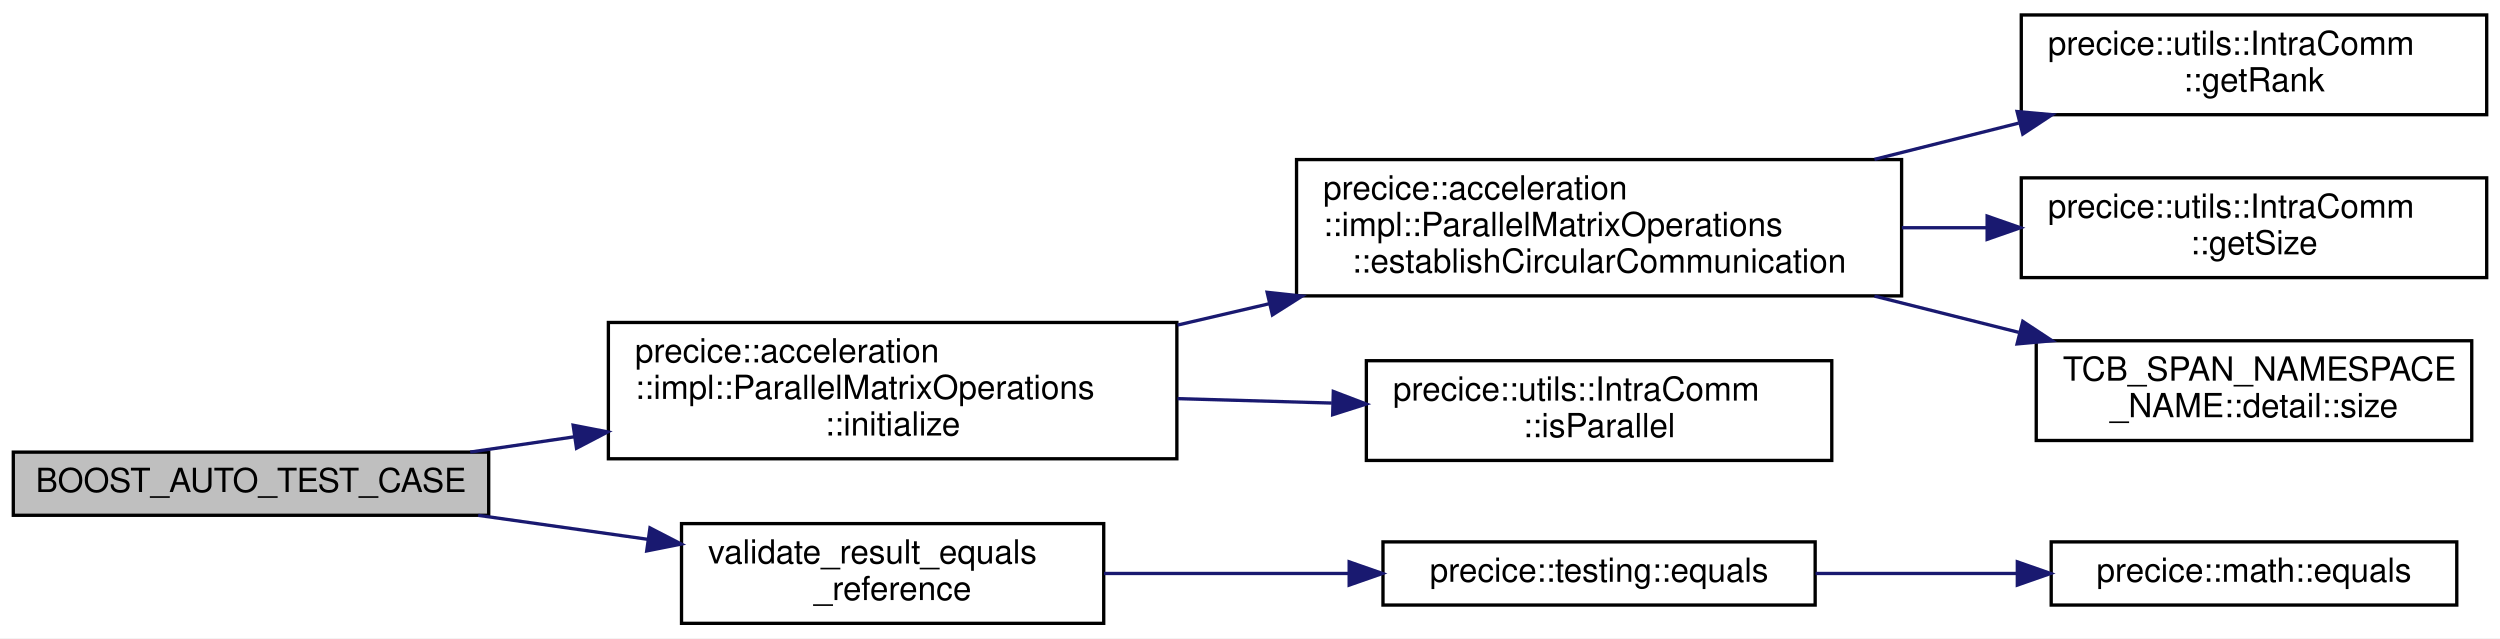
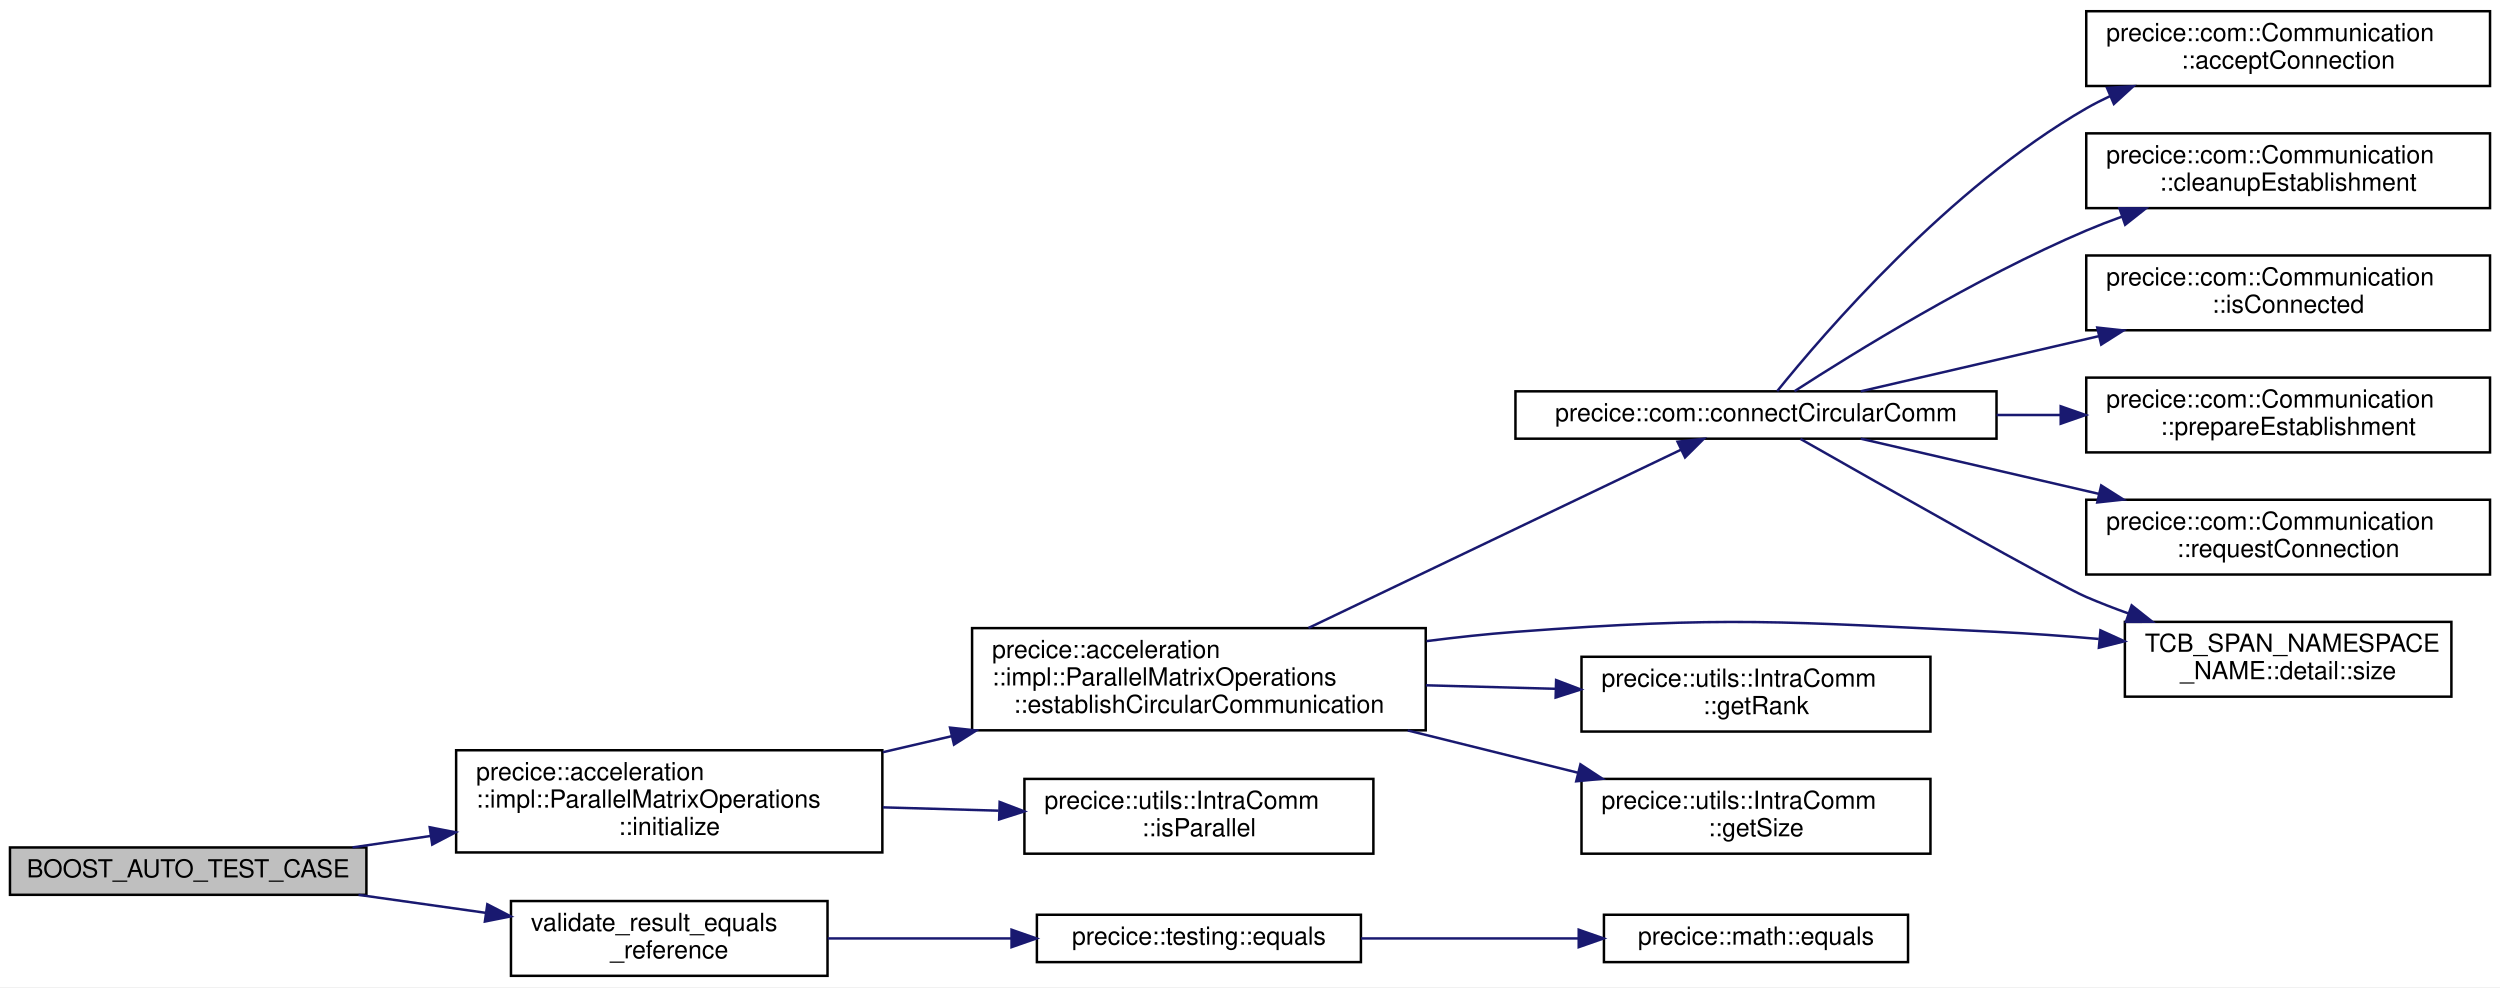
- <svg xmlns="http://www.w3.org/2000/svg" xmlns:xlink="http://www.w3.org/1999/xlink" width="752pt" height="192pt" viewBox="0.00 0.00 752.00 192.00">
-   <g id="graph0" class="graph" transform="scale(1 1) rotate(0) translate(4 188)">
-     <polygon fill="white" stroke="transparent" points="-4,4 -4,-188 748,-188 748,4 -4,4" />
+ <svg xmlns="http://www.w3.org/2000/svg" xmlns:xlink="http://www.w3.org/1999/xlink" width="1003pt" height="396pt" viewBox="0.00 0.00 1003.00 396.00">
+   <g id="graph0" class="graph" transform="scale(1 1) rotate(0) translate(4 392)">
+     <polygon fill="white" stroke="transparent" points="-4,4 -4,-392 999,-392 999,4 -4,4" />
    <g id="node1" class="node">
      <g id="a_node1">
        <a xlink:title=" ">
          <polygon fill="#bfbfbf" stroke="black" points="0,-33 0,-52 143,-52 143,-33 0,-33" />
          <text text-anchor="middle" x="71.5" y="-40" font-family="Helvetica,sans-Serif" font-size="10.00">BOOST_AUTO_TEST_CASE</text>
        </a>
      </g>
    </g>
    <g id="node2" class="node">
      <g id="a_node2">
        <a xlink:href="classprecice_1_1acceleration_1_1impl_1_1ParallelMatrixOperations.html#a17fdad66e9fa72c5fb40d0d3308e84a5" target="_top" xlink:title="Initializes the acceleration.">
          <polygon fill="white" stroke="black" points="179,-50 179,-91 350,-91 350,-50 179,-50" />
          <text text-anchor="start" x="187" y="-79" font-family="Helvetica,sans-Serif" font-size="10.00">precice::acceleration</text>
          <text text-anchor="start" x="187" y="-68" font-family="Helvetica,sans-Serif" font-size="10.00">::impl::ParallelMatrixOperations</text>
          <text text-anchor="middle" x="264.5" y="-57" font-family="Helvetica,sans-Serif" font-size="10.00">::initialize</text>
        </a>
      </g>
    </g>
    <g id="edge1" class="edge">
      <path fill="none" stroke="midnightblue" d="M137.43,-52.02C147.51,-53.5 158.1,-55.05 168.68,-56.6" />
      <polygon fill="midnightblue" stroke="midnightblue" points="168.4,-60.1 178.8,-58.08 169.41,-53.17 168.4,-60.1" />
    </g>
-     <g id="node8" class="node">
-       <g id="a_node8">
+     <g id="node14" class="node">
+       <g id="a_node14">
        <a xlink:href="ParallelMatrixOperationsTest_8cpp.html#a286ff31b4a07bef55afd7548cd410815" target="_top" xlink:title=" ">
          <polygon fill="white" stroke="black" points="201,-0.5 201,-30.5 328,-30.5 328,-0.5 201,-0.5" />
          <text text-anchor="start" x="209" y="-18.5" font-family="Helvetica,sans-Serif" font-size="10.00">validate_result_equals</text>
          <text text-anchor="middle" x="264.5" y="-7.5" font-family="Helvetica,sans-Serif" font-size="10.00">_reference</text>
        </a>
      </g>
    </g>
-     <g id="edge7" class="edge">
+     <g id="edge14" class="edge">
      <path fill="none" stroke="midnightblue" d="M139.84,-32.98C156.29,-30.65 173.97,-28.16 190.67,-25.8" />
      <polygon fill="midnightblue" stroke="midnightblue" points="191.51,-29.21 200.92,-24.35 190.53,-22.28 191.51,-29.21" />
    </g>
    <g id="node3" class="node">
      <g id="a_node3">
        <a xlink:href="classprecice_1_1acceleration_1_1impl_1_1ParallelMatrixOperations.html#ae88f0a4eceffc0e5d44fa6d642f47fbe" target="_top" xlink:title=" ">
          <polygon fill="white" stroke="black" points="386,-99 386,-140 568,-140 568,-99 386,-99" />
          <text text-anchor="start" x="394" y="-128" font-family="Helvetica,sans-Serif" font-size="10.00">precice::acceleration</text>
          <text text-anchor="start" x="394" y="-117" font-family="Helvetica,sans-Serif" font-size="10.00">::impl::ParallelMatrixOperations</text>
          <text text-anchor="middle" x="477" y="-106" font-family="Helvetica,sans-Serif" font-size="10.00">::establishCircularCommunication</text>
        </a>
      </g>
    </g>
    <g id="edge2" class="edge">
      <path fill="none" stroke="midnightblue" d="M350.21,-90.22C359.27,-92.33 368.54,-94.49 377.74,-96.63" />
      <polygon fill="midnightblue" stroke="midnightblue" points="377.15,-100.08 387.68,-98.94 378.74,-93.27 377.15,-100.08" />
    </g>
-     <g id="node7" class="node">
-       <g id="a_node7">
+     <g id="node13" class="node">
+       <g id="a_node13">
        <a xlink:href="classprecice_1_1utils_1_1IntraComm.html#a946589c66048ff3058ffa078d54b6073" target="_top" xlink:title="True if this process is running in parallel.">
          <polygon fill="white" stroke="black" points="407,-49.5 407,-79.5 547,-79.5 547,-49.5 407,-49.5" />
          <text text-anchor="start" x="415" y="-67.5" font-family="Helvetica,sans-Serif" font-size="10.00">precice::utils::IntraComm</text>
          <text text-anchor="middle" x="477" y="-56.5" font-family="Helvetica,sans-Serif" font-size="10.00">::isParallel</text>
        </a>
      </g>
    </g>
-     <g id="edge6" class="edge">
+     <g id="edge13" class="edge">
      <path fill="none" stroke="midnightblue" d="M350.21,-68.09C365.52,-67.65 381.44,-67.2 396.6,-66.76" />
      <polygon fill="midnightblue" stroke="midnightblue" points="397.06,-70.25 406.96,-66.47 396.86,-63.25 397.06,-70.25" />
    </g>
    <g id="node4" class="node">
      <g id="a_node4">
+         <a xlink:href="namespaceprecice_1_1com.html#ae52af1c92aa8bb6b5feb18747b762637" target="_top" xlink:title=" ">
+           <polygon fill="white" stroke="black" points="604,-216 604,-235 797,-235 797,-216 604,-216" />
+           <text text-anchor="middle" x="700.5" y="-223" font-family="Helvetica,sans-Serif" font-size="10.00">precice::com::connectCircularComm</text>
+         </a>
+       </g>
+     </g>
+     <g id="edge3" class="edge">
+       <path fill="none" stroke="midnightblue" d="M520.97,-140.06C565.04,-161.15 632.38,-193.38 670.52,-211.63" />
+       <polygon fill="midnightblue" stroke="midnightblue" points="669.02,-214.79 679.55,-215.95 672.04,-208.48 669.02,-214.79" />
+     </g>
+     <g id="node10" class="node">
+       <g id="a_node10">
+         <a xlink:href="namespaceTCB__SPAN__NAMESPACE__NAME_1_1detail.html#a876af6f91231ae4e7e7316f5402682dc" target="_top" xlink:title=" ">
+           <polygon fill="white" stroke="black" points="848.5,-112.5 848.5,-142.5 979.5,-142.5 979.5,-112.5 848.5,-112.5" />
+           <text text-anchor="start" x="856.5" y="-130.5" font-family="Helvetica,sans-Serif" font-size="10.00">TCB_SPAN_NAMESPACE</text>
+           <text text-anchor="middle" x="914" y="-119.5" font-family="Helvetica,sans-Serif" font-size="10.00">_NAME::detail::size</text>
+         </a>
+       </g>
+     </g>
+     <g id="edge12" class="edge">
+       <path fill="none" stroke="midnightblue" d="M568.32,-134.78C580.29,-136.32 592.42,-137.63 604,-138.5 689.54,-144.91 711.32,-142.55 797,-138.5 810.28,-137.87 824.4,-136.84 838.03,-135.65" />
+       <polygon fill="midnightblue" stroke="midnightblue" points="838.7,-139.11 848.35,-134.72 838.07,-132.14 838.7,-139.11" />
+     </g>
+     <g id="node11" class="node">
+       <g id="a_node11">
        <a xlink:href="classprecice_1_1utils_1_1IntraComm.html#a2c2aa5e2fd6cc26797b7fdee0b0b25ac" target="_top" xlink:title="Current rank.">
-           <polygon fill="white" stroke="black" points="604,-153.5 604,-183.5 744,-183.5 744,-153.5 604,-153.5" />
-           <text text-anchor="start" x="612" y="-171.5" font-family="Helvetica,sans-Serif" font-size="10.00">precice::utils::IntraComm</text>
-           <text text-anchor="middle" x="674" y="-160.5" font-family="Helvetica,sans-Serif" font-size="10.00">::getRank</text>
-         </a>
-       </g>
-     </g>
-     <g id="edge3" class="edge">
-       <path fill="none" stroke="midnightblue" d="M559.85,-140.07C574.28,-143.69 589.17,-147.44 603.23,-150.97" />
-       <polygon fill="midnightblue" stroke="midnightblue" points="602.74,-154.45 613.29,-153.5 604.45,-147.67 602.74,-154.45" />
+           <polygon fill="white" stroke="black" points="630.5,-98.5 630.5,-128.5 770.5,-128.5 770.5,-98.5 630.5,-98.5" />
+           <text text-anchor="start" x="638.5" y="-116.5" font-family="Helvetica,sans-Serif" font-size="10.00">precice::utils::IntraComm</text>
+           <text text-anchor="middle" x="700.5" y="-105.5" font-family="Helvetica,sans-Serif" font-size="10.00">::getRank</text>
+         </a>
+       </g>
+     </g>
+     <g id="edge10" class="edge">
+       <path fill="none" stroke="midnightblue" d="M568.09,-117.06C585.25,-116.59 603.1,-116.11 619.9,-115.66" />
+       <polygon fill="midnightblue" stroke="midnightblue" points="620.31,-119.15 630.21,-115.38 620.12,-112.15 620.31,-119.15" />
+     </g>
+     <g id="node12" class="node">
+       <g id="a_node12">
+         <a xlink:href="classprecice_1_1utils_1_1IntraComm.html#a288038e87868e4078aed49436aa20264" target="_top" xlink:title="Number of ranks. This includes ranks from both participants, e.g. minimal size is 2.">
+           <polygon fill="white" stroke="black" points="630.5,-49.5 630.5,-79.5 770.5,-79.5 770.5,-49.5 630.5,-49.5" />
+           <text text-anchor="start" x="638.5" y="-67.5" font-family="Helvetica,sans-Serif" font-size="10.00">precice::utils::IntraComm</text>
+           <text text-anchor="middle" x="700.5" y="-56.5" font-family="Helvetica,sans-Serif" font-size="10.00">::getSize</text>
+         </a>
+       </g>
+     </g>
+     <g id="edge11" class="edge">
+       <path fill="none" stroke="midnightblue" d="M560.79,-98.94C583.28,-93.36 607.41,-87.37 629.13,-81.97" />
+       <polygon fill="midnightblue" stroke="midnightblue" points="630.07,-85.35 638.93,-79.54 628.38,-78.55 630.07,-85.35" />
    </g>
    <g id="node5" class="node">
      <g id="a_node5">
-         <a xlink:href="classprecice_1_1utils_1_1IntraComm.html#a288038e87868e4078aed49436aa20264" target="_top" xlink:title="Number of ranks. This includes ranks from both participants, e.g. minimal size is 2.">
-           <polygon fill="white" stroke="black" points="604,-104.5 604,-134.5 744,-134.5 744,-104.5 604,-104.5" />
-           <text text-anchor="start" x="612" y="-122.5" font-family="Helvetica,sans-Serif" font-size="10.00">precice::utils::IntraComm</text>
-           <text text-anchor="middle" x="674" y="-111.5" font-family="Helvetica,sans-Serif" font-size="10.00">::getSize</text>
+         <a xlink:href="classprecice_1_1com_1_1Communication.html#a652a8cbe5447146b4b3b6200db5ddbeb" target="_top" xlink:title="Accepts connection from another communicator, which has to call requestConnection().">
+           <polygon fill="white" stroke="black" points="833,-357.5 833,-387.5 995,-387.5 995,-357.5 833,-357.5" />
+           <text text-anchor="start" x="841" y="-375.5" font-family="Helvetica,sans-Serif" font-size="10.00">precice::com::Communication</text>
+           <text text-anchor="middle" x="914" y="-364.5" font-family="Helvetica,sans-Serif" font-size="10.00">::acceptConnection</text>
        </a>
      </g>
    </g>
    <g id="edge4" class="edge">
-       <path fill="none" stroke="midnightblue" d="M568.08,-119.5C576.59,-119.5 585.18,-119.5 593.59,-119.5" />
-       <polygon fill="midnightblue" stroke="midnightblue" points="593.73,-123 603.73,-119.5 593.73,-116 593.73,-123" />
+       <path fill="none" stroke="midnightblue" d="M709,-235.07C727.53,-258.06 777.98,-316.87 833,-348.5 836.05,-350.25 839.23,-351.89 842.51,-353.41" />
+       <polygon fill="midnightblue" stroke="midnightblue" points="841.34,-356.72 851.91,-357.42 844.09,-350.28 841.34,-356.72" />
    </g>
    <g id="node6" class="node">
      <g id="a_node6">
-         <a xlink:href="namespaceTCB__SPAN__NAMESPACE__NAME_1_1detail.html#a876af6f91231ae4e7e7316f5402682dc" target="_top" xlink:title=" ">
-           <polygon fill="white" stroke="black" points="608.5,-55.5 608.5,-85.5 739.5,-85.5 739.5,-55.5 608.5,-55.5" />
-           <text text-anchor="start" x="616.5" y="-73.5" font-family="Helvetica,sans-Serif" font-size="10.00">TCB_SPAN_NAMESPACE</text>
-           <text text-anchor="middle" x="674" y="-62.5" font-family="Helvetica,sans-Serif" font-size="10.00">_NAME::detail::size</text>
+         <a xlink:href="classprecice_1_1com_1_1Communication.html#a08e2067629d6f0198918a21467d29762" target="_top" xlink:title="Clean-up environment used to establish the communication.">
+           <polygon fill="white" stroke="black" points="833,-308.5 833,-338.5 995,-338.5 995,-308.5 833,-308.5" />
+           <text text-anchor="start" x="841" y="-326.5" font-family="Helvetica,sans-Serif" font-size="10.00">precice::com::Communication</text>
+           <text text-anchor="middle" x="914" y="-315.5" font-family="Helvetica,sans-Serif" font-size="10.00">::cleanupEstablishment</text>
        </a>
      </g>
    </g>
    <g id="edge5" class="edge">
-       <path fill="none" stroke="midnightblue" d="M559.85,-98.93C574.28,-95.31 589.17,-91.56 603.23,-88.03" />
-       <polygon fill="midnightblue" stroke="midnightblue" points="604.45,-91.33 613.29,-85.5 602.74,-84.55 604.45,-91.33" />
+       <path fill="none" stroke="midnightblue" d="M715.94,-235.04C739.59,-250.34 788.4,-280.54 833,-299.5 837.64,-301.47 842.49,-303.35 847.41,-305.12" />
+       <polygon fill="midnightblue" stroke="midnightblue" points="846.33,-308.45 856.92,-308.4 848.61,-301.83 846.33,-308.45" />
+     </g>
+     <g id="node7" class="node">
+       <g id="a_node7">
+         <a xlink:href="classprecice_1_1com_1_1Communication.html#a444946d1a6c67c352fe96b56cdbf1fd2" target="_top" xlink:title="Returns true, if a connection to a remote participant has been setup.">
+           <polygon fill="white" stroke="black" points="833,-259.5 833,-289.5 995,-289.5 995,-259.5 833,-259.5" />
+           <text text-anchor="start" x="841" y="-277.5" font-family="Helvetica,sans-Serif" font-size="10.00">precice::com::Communication</text>
+           <text text-anchor="middle" x="914" y="-266.5" font-family="Helvetica,sans-Serif" font-size="10.00">::isConnected</text>
+         </a>
+       </g>
+     </g>
+     <g id="edge6" class="edge">
+       <path fill="none" stroke="midnightblue" d="M742.53,-235.01C769.64,-241.29 805.96,-249.7 838.12,-257.15" />
+       <polygon fill="midnightblue" stroke="midnightblue" points="837.42,-260.58 847.95,-259.43 839,-253.76 837.42,-260.58" />
+     </g>
+     <g id="node8" class="node">
+       <g id="a_node8">
+         <a xlink:href="classprecice_1_1com_1_1Communication.html#a39d443a319b10525a50bac6b03ddd600" target="_top" xlink:title="Prepare environment used to establish the communication.">
+           <polygon fill="white" stroke="black" points="833,-210.5 833,-240.5 995,-240.5 995,-210.5 833,-210.5" />
+           <text text-anchor="start" x="841" y="-228.5" font-family="Helvetica,sans-Serif" font-size="10.00">precice::com::Communication</text>
+           <text text-anchor="middle" x="914" y="-217.5" font-family="Helvetica,sans-Serif" font-size="10.00">::prepareEstablishment</text>
+         </a>
+       </g>
+     </g>
+     <g id="edge7" class="edge">
+       <path fill="none" stroke="midnightblue" d="M797.04,-225.5C805.52,-225.5 814.1,-225.5 822.53,-225.5" />
+       <polygon fill="midnightblue" stroke="midnightblue" points="822.75,-229 832.75,-225.5 822.75,-222 822.75,-229" />
    </g>
    <g id="node9" class="node">
      <g id="a_node9">
+         <a xlink:href="classprecice_1_1com_1_1Communication.html#ab019bdb3f7ad242a84bdc70cf0236a87" target="_top" xlink:title="Connects to another communicator, which has to call acceptConnection().">
+           <polygon fill="white" stroke="black" points="833,-161.5 833,-191.5 995,-191.5 995,-161.5 833,-161.5" />
+           <text text-anchor="start" x="841" y="-179.5" font-family="Helvetica,sans-Serif" font-size="10.00">precice::com::Communication</text>
+           <text text-anchor="middle" x="914" y="-168.5" font-family="Helvetica,sans-Serif" font-size="10.00">::requestConnection</text>
+         </a>
+       </g>
+     </g>
+     <g id="edge8" class="edge">
+       <path fill="none" stroke="midnightblue" d="M742.53,-215.99C769.64,-209.71 805.96,-201.3 838.12,-193.85" />
+       <polygon fill="midnightblue" stroke="midnightblue" points="839,-197.24 847.95,-191.57 837.42,-190.42 839,-197.24" />
+     </g>
+     <g id="edge9" class="edge">
+       <path fill="none" stroke="midnightblue" d="M718.35,-215.89C751.13,-197.25 821.3,-157.51 833,-152.5 838.4,-150.19 844.08,-147.98 849.83,-145.91" />
+       <polygon fill="midnightblue" stroke="midnightblue" points="851.22,-149.13 859.52,-142.55 848.92,-142.52 851.22,-149.13" />
+     </g>
+     <g id="node15" class="node">
+       <g id="a_node15">
        <a xlink:href="namespaceprecice_1_1testing.html#a6a116337529290bbb1bf2545b5fb315a" target="_top" xlink:title="equals to be used in tests. Compares two matrices using a given tolerance. Prints both operands on fa...">
          <polygon fill="white" stroke="black" points="412,-6 412,-25 542,-25 542,-6 412,-6" />
          <text text-anchor="middle" x="477" y="-13" font-family="Helvetica,sans-Serif" font-size="10.00">precice::testing::equals</text>
        </a>
      </g>
    </g>
-     <g id="edge8" class="edge">
+     <g id="edge15" class="edge">
      <path fill="none" stroke="midnightblue" d="M328.09,-15.5C351.2,-15.5 377.63,-15.5 401.68,-15.5" />
      <polygon fill="midnightblue" stroke="midnightblue" points="401.83,-19 411.83,-15.5 401.83,-12 401.83,-19" />
    </g>
-     <g id="node10" class="node">
-       <g id="a_node10">
+     <g id="node16" class="node">
+       <g id="a_node16">
        <a xlink:href="namespaceprecice_1_1math.html#a0e86802cfe992deba131d789d035b5b7" target="_top" xlink:title="Compares two Eigen::MatrixBase for equality up to tolerance.">
-           <polygon fill="white" stroke="black" points="613,-6 613,-25 735,-25 735,-6 613,-6" />
-           <text text-anchor="middle" x="674" y="-13" font-family="Helvetica,sans-Serif" font-size="10.00">precice::math::equals</text>
-         </a>
-       </g>
-     </g>
-     <g id="edge9" class="edge">
-       <path fill="none" stroke="midnightblue" d="M542.12,-15.5C561.5,-15.5 582.88,-15.5 602.64,-15.5" />
-       <polygon fill="midnightblue" stroke="midnightblue" points="602.81,-19 612.81,-15.5 602.81,-12 602.81,-19" />
+           <polygon fill="white" stroke="black" points="639.5,-6 639.5,-25 761.5,-25 761.5,-6 639.5,-6" />
+           <text text-anchor="middle" x="700.5" y="-13" font-family="Helvetica,sans-Serif" font-size="10.00">precice::math::equals</text>
+         </a>
+       </g>
+     </g>
+     <g id="edge16" class="edge">
+       <path fill="none" stroke="midnightblue" d="M542.07,-15.5C569.38,-15.5 601.32,-15.5 629.28,-15.5" />
+       <polygon fill="midnightblue" stroke="midnightblue" points="629.38,-19 639.38,-15.5 629.38,-12 629.38,-19" />
    </g>
  </g>
</svg>
